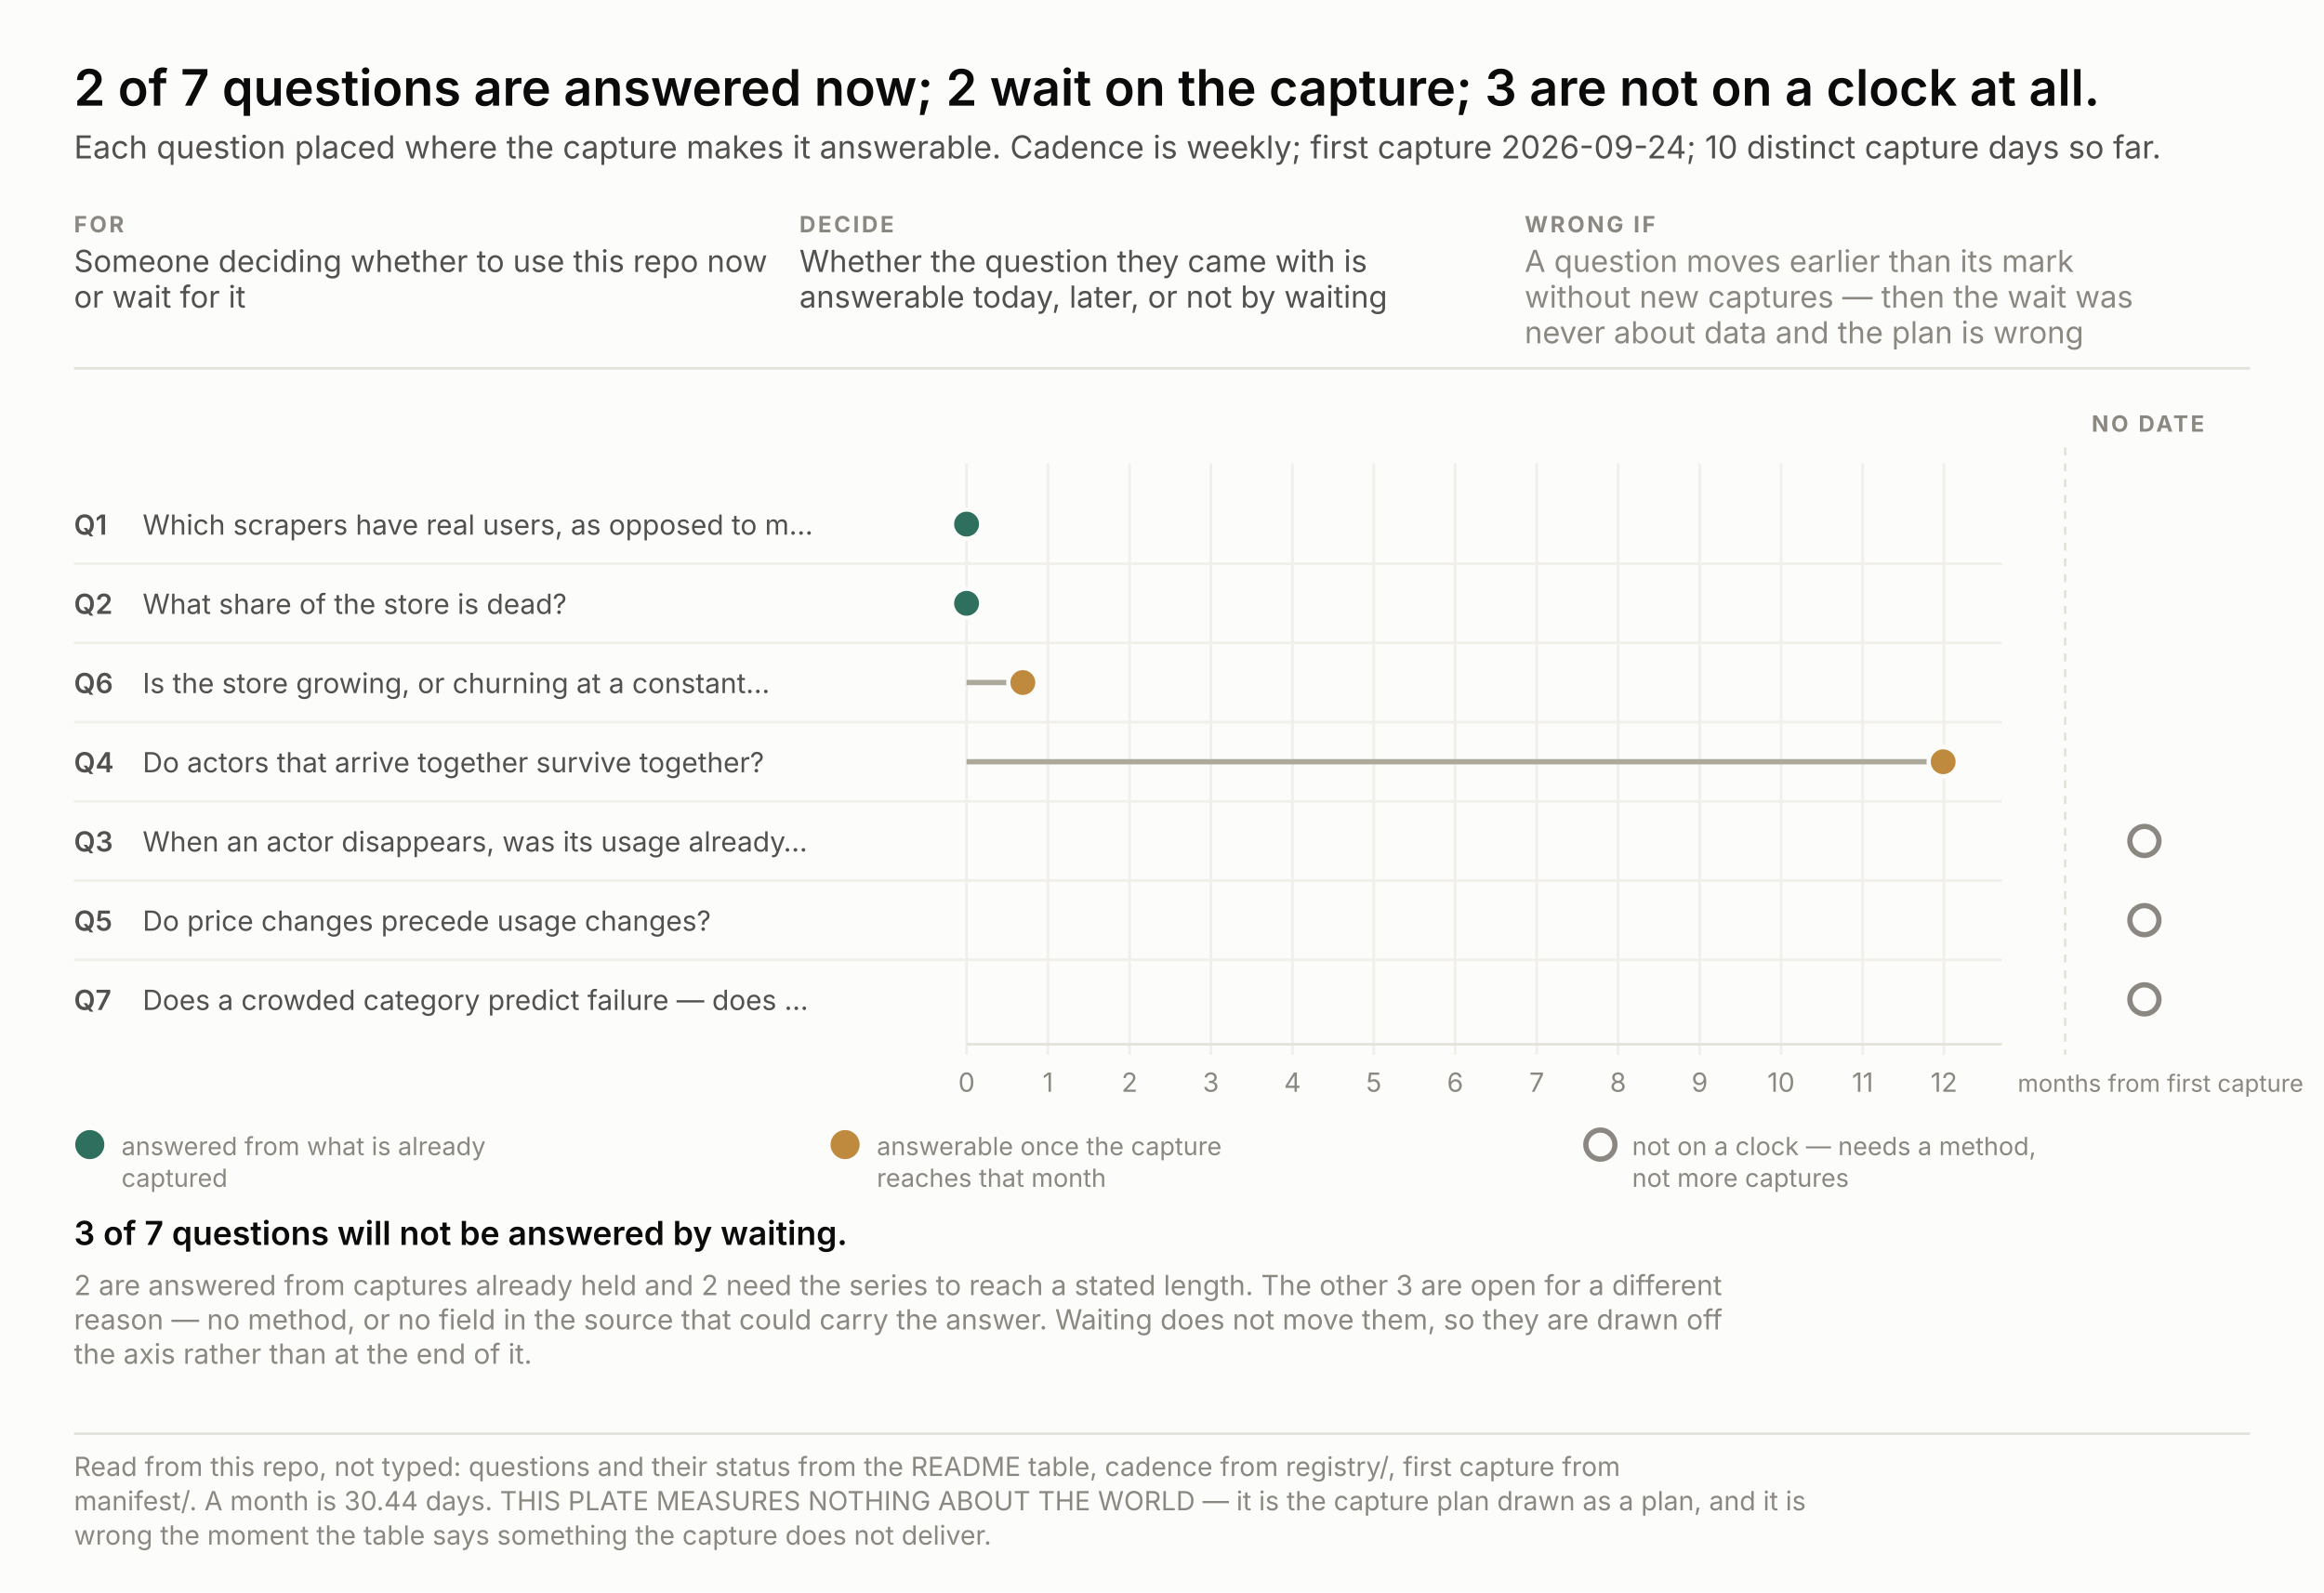
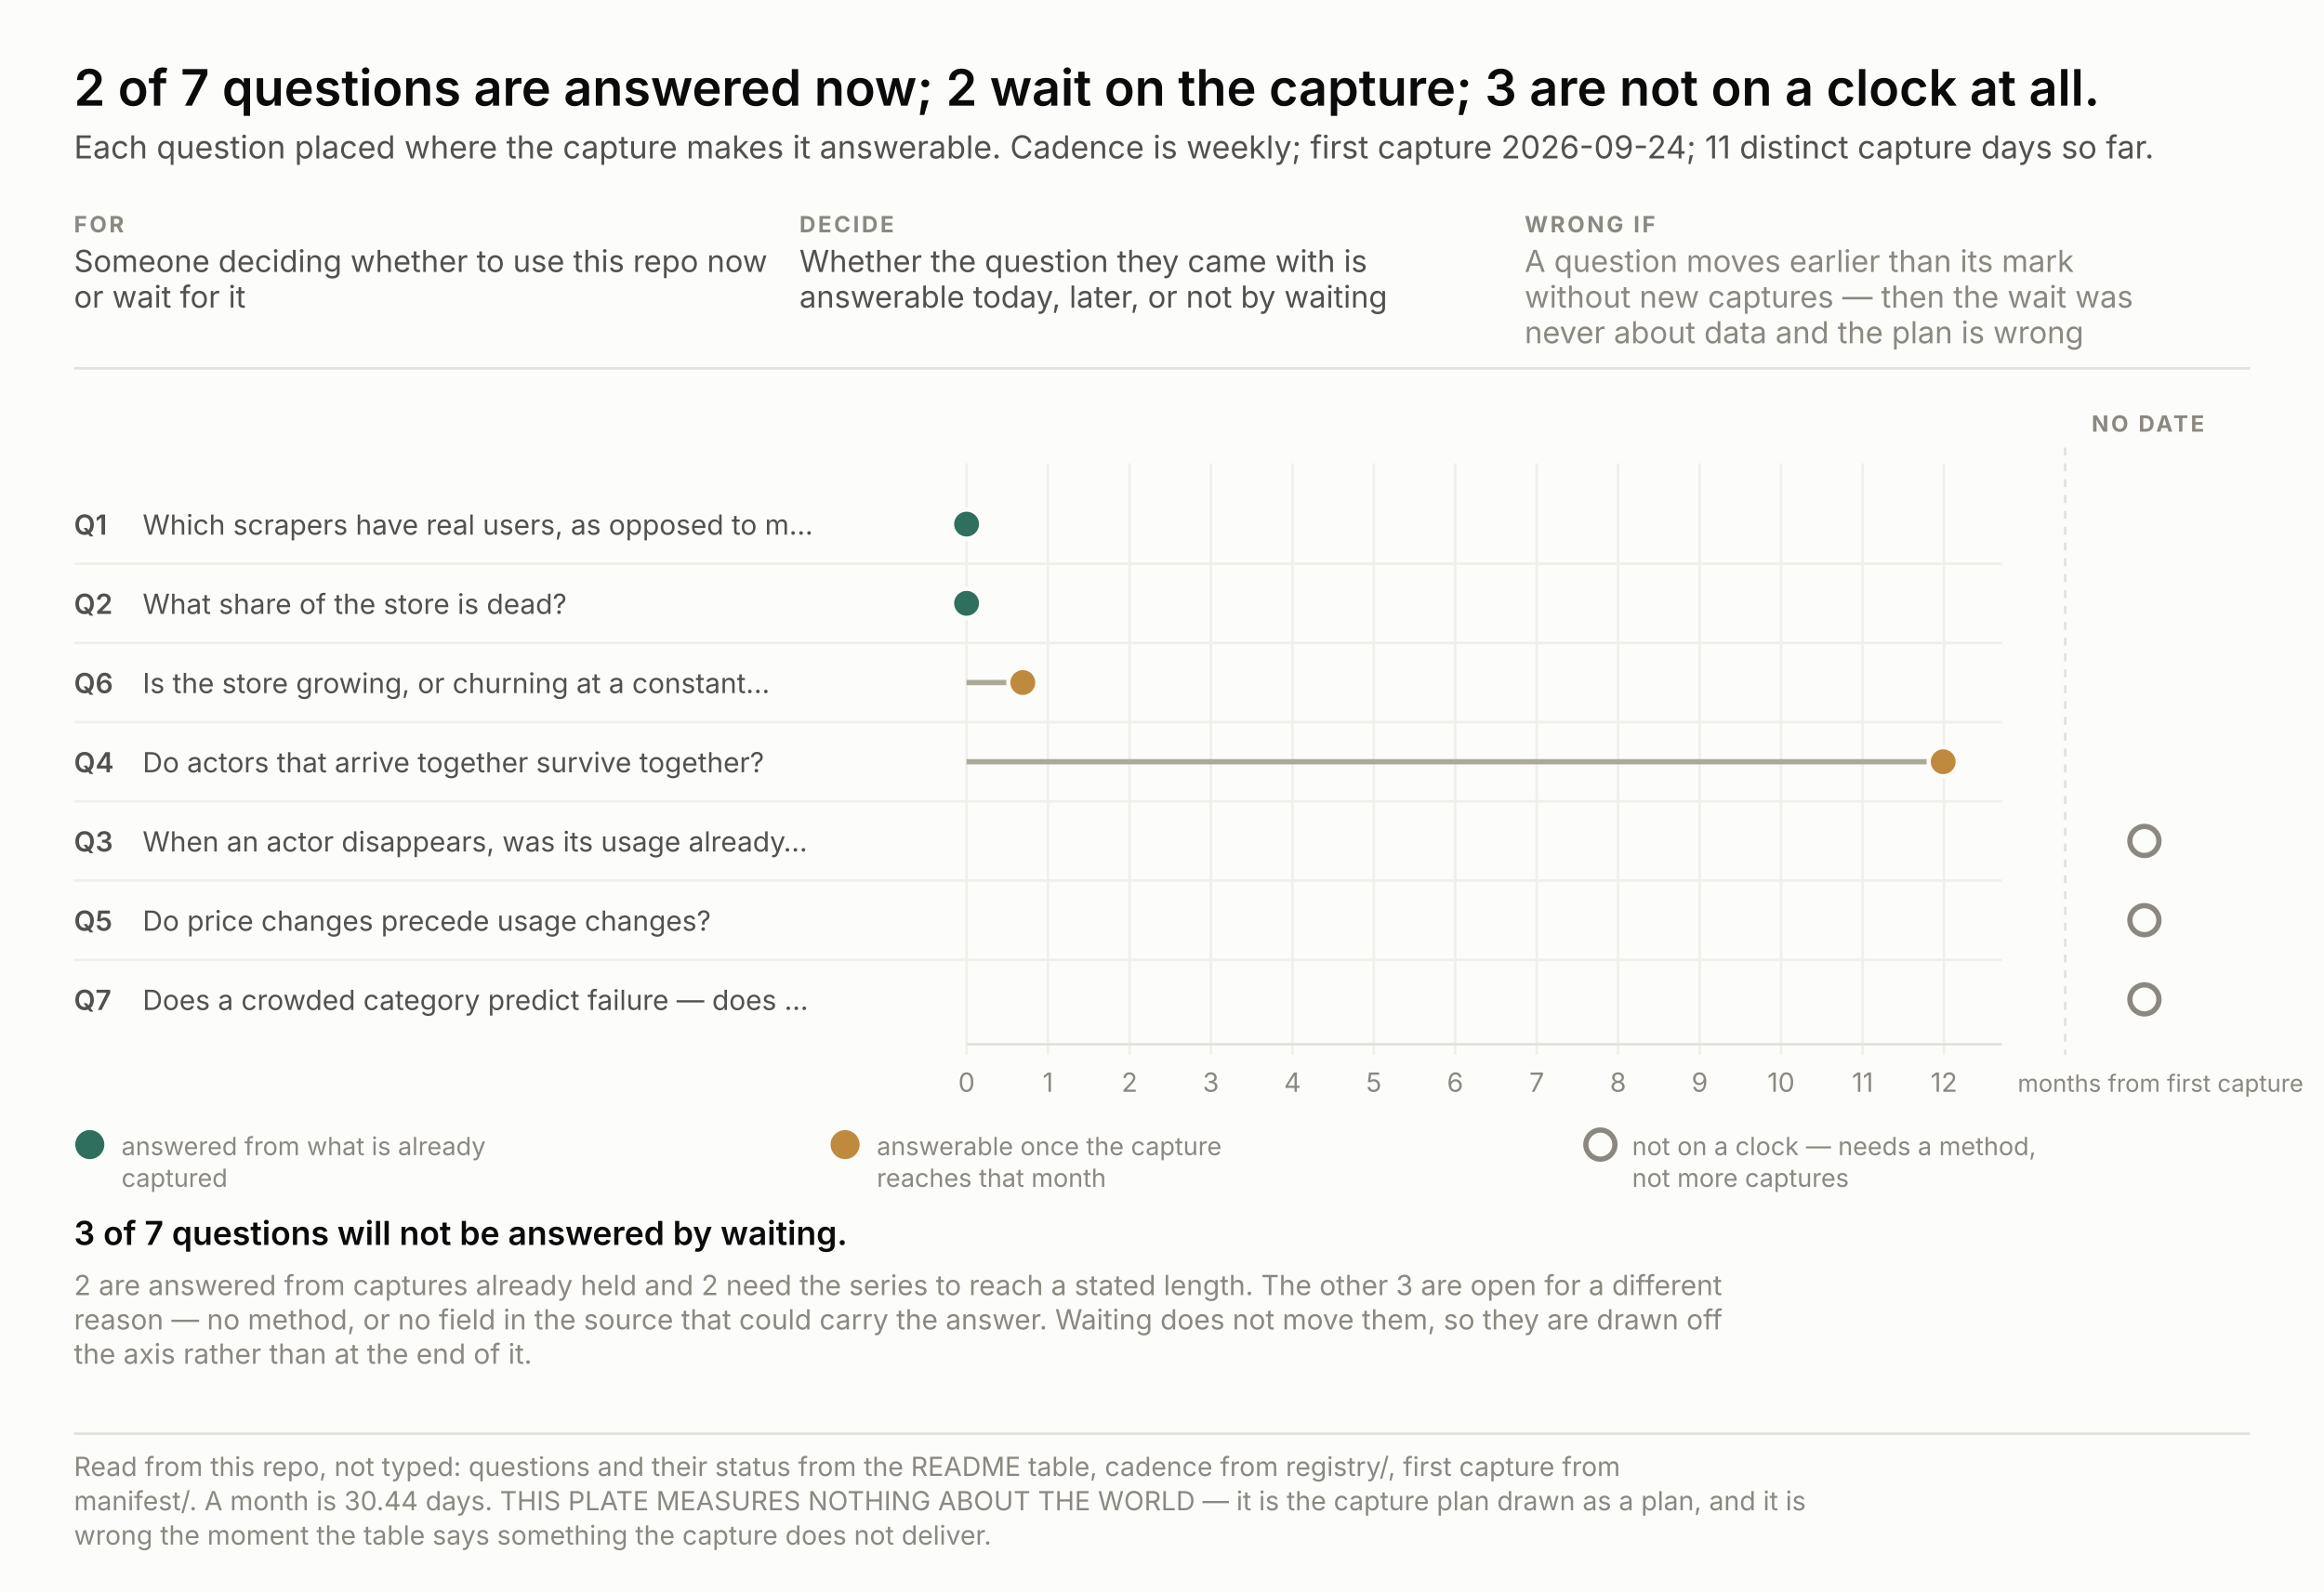
<svg xmlns="http://www.w3.org/2000/svg" width="880" height="603" viewBox="0 0 880 603" font-family="system-ui, -apple-system, &quot;Segoe UI&quot;, sans-serif">
  <rect width="880" height="603" fill="#fcfcfb" />
  <text x="28.0" y="40.0" font-size="19" fill="#0b0b0b" text-anchor="start" font-weight="600" style="font-variant-numeric: tabular-nums">2 of 7 questions are answered now; 2 wait on the capture; 3 are not on a clock at all.</text>
-   <text x="28.0" y="60.0" font-size="12" fill="#52514e" text-anchor="start" font-weight="normal" style="font-variant-numeric: tabular-nums">Each question placed where the capture makes it answerable. Cadence is weekly; first capture 2026-09-24; 10 distinct capture days so far.</text>
+   <text x="28.0" y="60.0" font-size="12" fill="#52514e" text-anchor="start" font-weight="normal" style="font-variant-numeric: tabular-nums">Each question placed where the capture makes it answerable. Cadence is weekly; first capture 2026-09-24; 11 distinct capture days so far.</text>
  <text x="28.0" y="88.0" font-size="8.5" fill="#8a8880" text-anchor="start" font-weight="700" letter-spacing="0.9" style="font-variant-numeric: tabular-nums">FOR</text>
  <text x="28.0" y="103.0" font-size="11.5" fill="#52514e" text-anchor="start" font-weight="normal" style="font-variant-numeric: tabular-nums">Someone deciding whether to use this repo now</text>
  <text x="28.0" y="116.5" font-size="11.5" fill="#52514e" text-anchor="start" font-weight="normal" style="font-variant-numeric: tabular-nums">or wait for it</text>
  <text x="302.7" y="88.0" font-size="8.5" fill="#8a8880" text-anchor="start" font-weight="700" letter-spacing="0.9" style="font-variant-numeric: tabular-nums">DECIDE</text>
  <text x="302.7" y="103.0" font-size="11.5" fill="#52514e" text-anchor="start" font-weight="normal" style="font-variant-numeric: tabular-nums">Whether the question they came with is</text>
  <text x="302.7" y="116.5" font-size="11.5" fill="#52514e" text-anchor="start" font-weight="normal" style="font-variant-numeric: tabular-nums">answerable today, later, or not by waiting</text>
  <text x="577.3" y="88.0" font-size="8.5" fill="#8a8880" text-anchor="start" font-weight="700" letter-spacing="0.9" style="font-variant-numeric: tabular-nums">WRONG IF</text>
  <text x="577.3" y="103.0" font-size="11.5" fill="#8a8880" text-anchor="start" font-weight="normal" style="font-variant-numeric: tabular-nums">A question moves earlier than its mark</text>
  <text x="577.3" y="116.5" font-size="11.5" fill="#8a8880" text-anchor="start" font-weight="normal" style="font-variant-numeric: tabular-nums">without new captures — then the wait was</text>
  <text x="577.3" y="130.0" font-size="11.5" fill="#8a8880" text-anchor="start" font-weight="normal" style="font-variant-numeric: tabular-nums">never about data and the plan is wrong</text>
  <line x1="28" y1="139.5" x2="852" y2="139.5" stroke="#e3e2db" />
  <line x1="366.0" y1="175.5" x2="366.0" y2="399.5" stroke="#f0efe9" />
  <text x="366.0" y="413.5" font-size="10" fill="#8a8880" text-anchor="middle" font-weight="normal" style="font-variant-numeric: tabular-nums">0</text>
  <line x1="396.8" y1="175.5" x2="396.8" y2="399.5" stroke="#f0efe9" />
  <text x="396.8" y="413.5" font-size="10" fill="#8a8880" text-anchor="middle" font-weight="normal" style="font-variant-numeric: tabular-nums">1</text>
  <line x1="427.7" y1="175.5" x2="427.7" y2="399.5" stroke="#f0efe9" />
  <text x="427.7" y="413.5" font-size="10" fill="#8a8880" text-anchor="middle" font-weight="normal" style="font-variant-numeric: tabular-nums">2</text>
  <line x1="458.5" y1="175.5" x2="458.5" y2="399.5" stroke="#f0efe9" />
  <text x="458.5" y="413.5" font-size="10" fill="#8a8880" text-anchor="middle" font-weight="normal" style="font-variant-numeric: tabular-nums">3</text>
  <line x1="489.4" y1="175.5" x2="489.4" y2="399.5" stroke="#f0efe9" />
  <text x="489.4" y="413.5" font-size="10" fill="#8a8880" text-anchor="middle" font-weight="normal" style="font-variant-numeric: tabular-nums">4</text>
  <line x1="520.2" y1="175.5" x2="520.2" y2="399.5" stroke="#f0efe9" />
  <text x="520.2" y="413.5" font-size="10" fill="#8a8880" text-anchor="middle" font-weight="normal" style="font-variant-numeric: tabular-nums">5</text>
  <line x1="551.0" y1="175.5" x2="551.0" y2="399.5" stroke="#f0efe9" />
  <text x="551.0" y="413.5" font-size="10" fill="#8a8880" text-anchor="middle" font-weight="normal" style="font-variant-numeric: tabular-nums">6</text>
  <line x1="581.9" y1="175.5" x2="581.9" y2="399.5" stroke="#f0efe9" />
  <text x="581.9" y="413.5" font-size="10" fill="#8a8880" text-anchor="middle" font-weight="normal" style="font-variant-numeric: tabular-nums">7</text>
  <line x1="612.7" y1="175.5" x2="612.7" y2="399.5" stroke="#f0efe9" />
  <text x="612.7" y="413.5" font-size="10" fill="#8a8880" text-anchor="middle" font-weight="normal" style="font-variant-numeric: tabular-nums">8</text>
  <line x1="643.6" y1="175.5" x2="643.6" y2="399.5" stroke="#f0efe9" />
  <text x="643.6" y="413.5" font-size="10" fill="#8a8880" text-anchor="middle" font-weight="normal" style="font-variant-numeric: tabular-nums">9</text>
  <line x1="674.4" y1="175.5" x2="674.4" y2="399.5" stroke="#f0efe9" />
  <text x="674.4" y="413.5" font-size="10" fill="#8a8880" text-anchor="middle" font-weight="normal" style="font-variant-numeric: tabular-nums">10</text>
  <line x1="705.3" y1="175.5" x2="705.3" y2="399.5" stroke="#f0efe9" />
  <text x="705.3" y="413.5" font-size="10" fill="#8a8880" text-anchor="middle" font-weight="normal" style="font-variant-numeric: tabular-nums">11</text>
  <line x1="736.1" y1="175.5" x2="736.1" y2="399.5" stroke="#f0efe9" />
  <text x="736.1" y="413.5" font-size="10" fill="#8a8880" text-anchor="middle" font-weight="normal" style="font-variant-numeric: tabular-nums">12</text>
  <text x="764.0" y="413.5" font-size="9" fill="#8a8880" text-anchor="start" font-weight="normal" style="font-variant-numeric: tabular-nums">months from first capture</text>
  <line x1="366" y1="395.5" x2="758" y2="395.5" stroke="#e3e2db" />
  <line x1="782.0" y1="169.5" x2="782.0" y2="399.5" stroke="#e3e2db" stroke-dasharray="3 3" />
  <text x="792.0" y="163.5" font-size="8.5" fill="#8a8880" text-anchor="start" font-weight="700" letter-spacing="0.9" style="font-variant-numeric: tabular-nums">NO DATE</text>
  <text x="28.0" y="202.5" font-size="10.5" fill="#52514e" text-anchor="start" font-weight="600" style="font-variant-numeric: tabular-nums">Q1</text>
  <text x="54.0" y="202.5" font-size="10.5" fill="#52514e" text-anchor="start" font-weight="normal" style="font-variant-numeric: tabular-nums">Which scrapers have real users, as opposed to m…</text>
  <circle cx="366.0" cy="198.5" r="5.5" fill="#2f6f5e" stroke="#fcfcfb" stroke-width="1.6" />
  <text x="28.0" y="232.5" font-size="10.5" fill="#52514e" text-anchor="start" font-weight="600" style="font-variant-numeric: tabular-nums">Q2</text>
  <text x="54.0" y="232.5" font-size="10.5" fill="#52514e" text-anchor="start" font-weight="normal" style="font-variant-numeric: tabular-nums">What share of the store is dead?</text>
  <line x1="28" y1="213.5" x2="758" y2="213.5" stroke="#f0efe9" />
  <circle cx="366.0" cy="228.5" r="5.5" fill="#2f6f5e" stroke="#fcfcfb" stroke-width="1.6" />
  <text x="28.0" y="262.5" font-size="10.5" fill="#52514e" text-anchor="start" font-weight="600" style="font-variant-numeric: tabular-nums">Q6</text>
  <text x="54.0" y="262.5" font-size="10.5" fill="#52514e" text-anchor="start" font-weight="normal" style="font-variant-numeric: tabular-nums">Is the store growing, or churning at a constant…</text>
  <line x1="28" y1="243.5" x2="758" y2="243.5" stroke="#f0efe9" />
  <line x1="366.0" y1="258.5" x2="387.3" y2="258.5" stroke="#aca89a" stroke-width="2" />
  <circle cx="387.3" cy="258.5" r="5.5" fill="#c08a3e" stroke="#fcfcfb" stroke-width="1.6" />
  <text x="28.0" y="292.5" font-size="10.5" fill="#52514e" text-anchor="start" font-weight="600" style="font-variant-numeric: tabular-nums">Q4</text>
  <text x="54.0" y="292.5" font-size="10.5" fill="#52514e" text-anchor="start" font-weight="normal" style="font-variant-numeric: tabular-nums">Do actors that arrive together survive together?</text>
  <line x1="28" y1="273.5" x2="758" y2="273.5" stroke="#f0efe9" />
  <line x1="366.0" y1="288.5" x2="735.8" y2="288.5" stroke="#aca89a" stroke-width="2" />
  <circle cx="735.8" cy="288.5" r="5.5" fill="#c08a3e" stroke="#fcfcfb" stroke-width="1.6" />
  <text x="28.0" y="322.5" font-size="10.5" fill="#52514e" text-anchor="start" font-weight="600" style="font-variant-numeric: tabular-nums">Q3</text>
  <text x="54.0" y="322.5" font-size="10.5" fill="#52514e" text-anchor="start" font-weight="normal" style="font-variant-numeric: tabular-nums">When an actor disappears, was its usage already…</text>
  <line x1="28" y1="303.5" x2="758" y2="303.5" stroke="#f0efe9" />
  <circle cx="812.0" cy="318.5" r="5.5" fill="none" stroke="#8a8880" stroke-width="2" />
  <text x="28.0" y="352.5" font-size="10.5" fill="#52514e" text-anchor="start" font-weight="600" style="font-variant-numeric: tabular-nums">Q5</text>
  <text x="54.0" y="352.5" font-size="10.5" fill="#52514e" text-anchor="start" font-weight="normal" style="font-variant-numeric: tabular-nums">Do price changes precede usage changes?</text>
  <line x1="28" y1="333.5" x2="758" y2="333.5" stroke="#f0efe9" />
  <circle cx="812.0" cy="348.5" r="5.5" fill="none" stroke="#8a8880" stroke-width="2" />
  <text x="28.0" y="382.5" font-size="10.5" fill="#52514e" text-anchor="start" font-weight="600" style="font-variant-numeric: tabular-nums">Q7</text>
  <text x="54.0" y="382.5" font-size="10.5" fill="#52514e" text-anchor="start" font-weight="normal" style="font-variant-numeric: tabular-nums">Does a crowded category predict failure — does …</text>
  <line x1="28" y1="363.5" x2="758" y2="363.5" stroke="#f0efe9" />
  <circle cx="812.0" cy="378.5" r="5.5" fill="none" stroke="#8a8880" stroke-width="2" />
  <circle cx="34.0" cy="433.5" r="5.5" fill="#2f6f5e" />
  <text x="46.0" y="437.5" font-size="9.5" fill="#8a8880" text-anchor="start" font-weight="normal" style="font-variant-numeric: tabular-nums">answered from what is already</text>
  <text x="46.0" y="449.5" font-size="9.5" fill="#8a8880" text-anchor="start" font-weight="normal" style="font-variant-numeric: tabular-nums">captured</text>
  <circle cx="320.0" cy="433.5" r="5.5" fill="#c08a3e" />
  <text x="332.0" y="437.5" font-size="9.5" fill="#8a8880" text-anchor="start" font-weight="normal" style="font-variant-numeric: tabular-nums">answerable once the capture</text>
  <text x="332.0" y="449.5" font-size="9.5" fill="#8a8880" text-anchor="start" font-weight="normal" style="font-variant-numeric: tabular-nums">reaches that month</text>
  <circle cx="606.0" cy="433.5" r="5.5" fill="none" stroke="#8a8880" stroke-width="2" />
  <text x="618.0" y="437.5" font-size="9.5" fill="#8a8880" text-anchor="start" font-weight="normal" style="font-variant-numeric: tabular-nums">not on a clock — needs a method,</text>
  <text x="618.0" y="449.5" font-size="9.5" fill="#8a8880" text-anchor="start" font-weight="normal" style="font-variant-numeric: tabular-nums">not more captures</text>
  <text x="28.0" y="471.5" fill="none" stroke="#fcfcfb" stroke-width="3.4" stroke-linejoin="round" font-size="12.5" text-anchor="start" font-weight="600" style="font-variant-numeric: tabular-nums">3 of 7 questions will not be answered by waiting.</text>
  <text x="28.0" y="471.5" fill="#0b0b0b" font-size="12.5" text-anchor="start" font-weight="600" style="font-variant-numeric: tabular-nums">3 of 7 questions will not be answered by waiting.</text>
  <text x="28.0" y="490.5" font-size="10.5" fill="#8a8880" text-anchor="start" font-weight="normal" style="font-variant-numeric: tabular-nums">2 are answered from captures already held and 2 need the series to reach a stated length. The other 3 are open for a different</text>
  <text x="28.0" y="503.5" font-size="10.5" fill="#8a8880" text-anchor="start" font-weight="normal" style="font-variant-numeric: tabular-nums">reason — no method, or no field in the source that could carry the answer. Waiting does not move them, so they are drawn off</text>
  <text x="28.0" y="516.5" font-size="10.5" fill="#8a8880" text-anchor="start" font-weight="normal" style="font-variant-numeric: tabular-nums">the axis rather than at the end of it.</text>
  <line x1="28" y1="543.0" x2="852" y2="543.0" stroke="#e3e2db" />
  <text x="28.0" y="559.0" font-size="10" fill="#8a8880" text-anchor="start" font-weight="normal" style="font-variant-numeric: tabular-nums">Read from this repo, not typed: questions and their status from the README table, cadence from registry/, first capture from</text>
  <text x="28.0" y="572.0" font-size="10" fill="#8a8880" text-anchor="start" font-weight="normal" style="font-variant-numeric: tabular-nums">manifest/. A month is 30.44 days. THIS PLATE MEASURES NOTHING ABOUT THE WORLD — it is the capture plan drawn as a plan, and it is</text>
  <text x="28.0" y="585.0" font-size="10" fill="#8a8880" text-anchor="start" font-weight="normal" style="font-variant-numeric: tabular-nums">wrong the moment the table says something the capture does not deliver.</text>
</svg>
